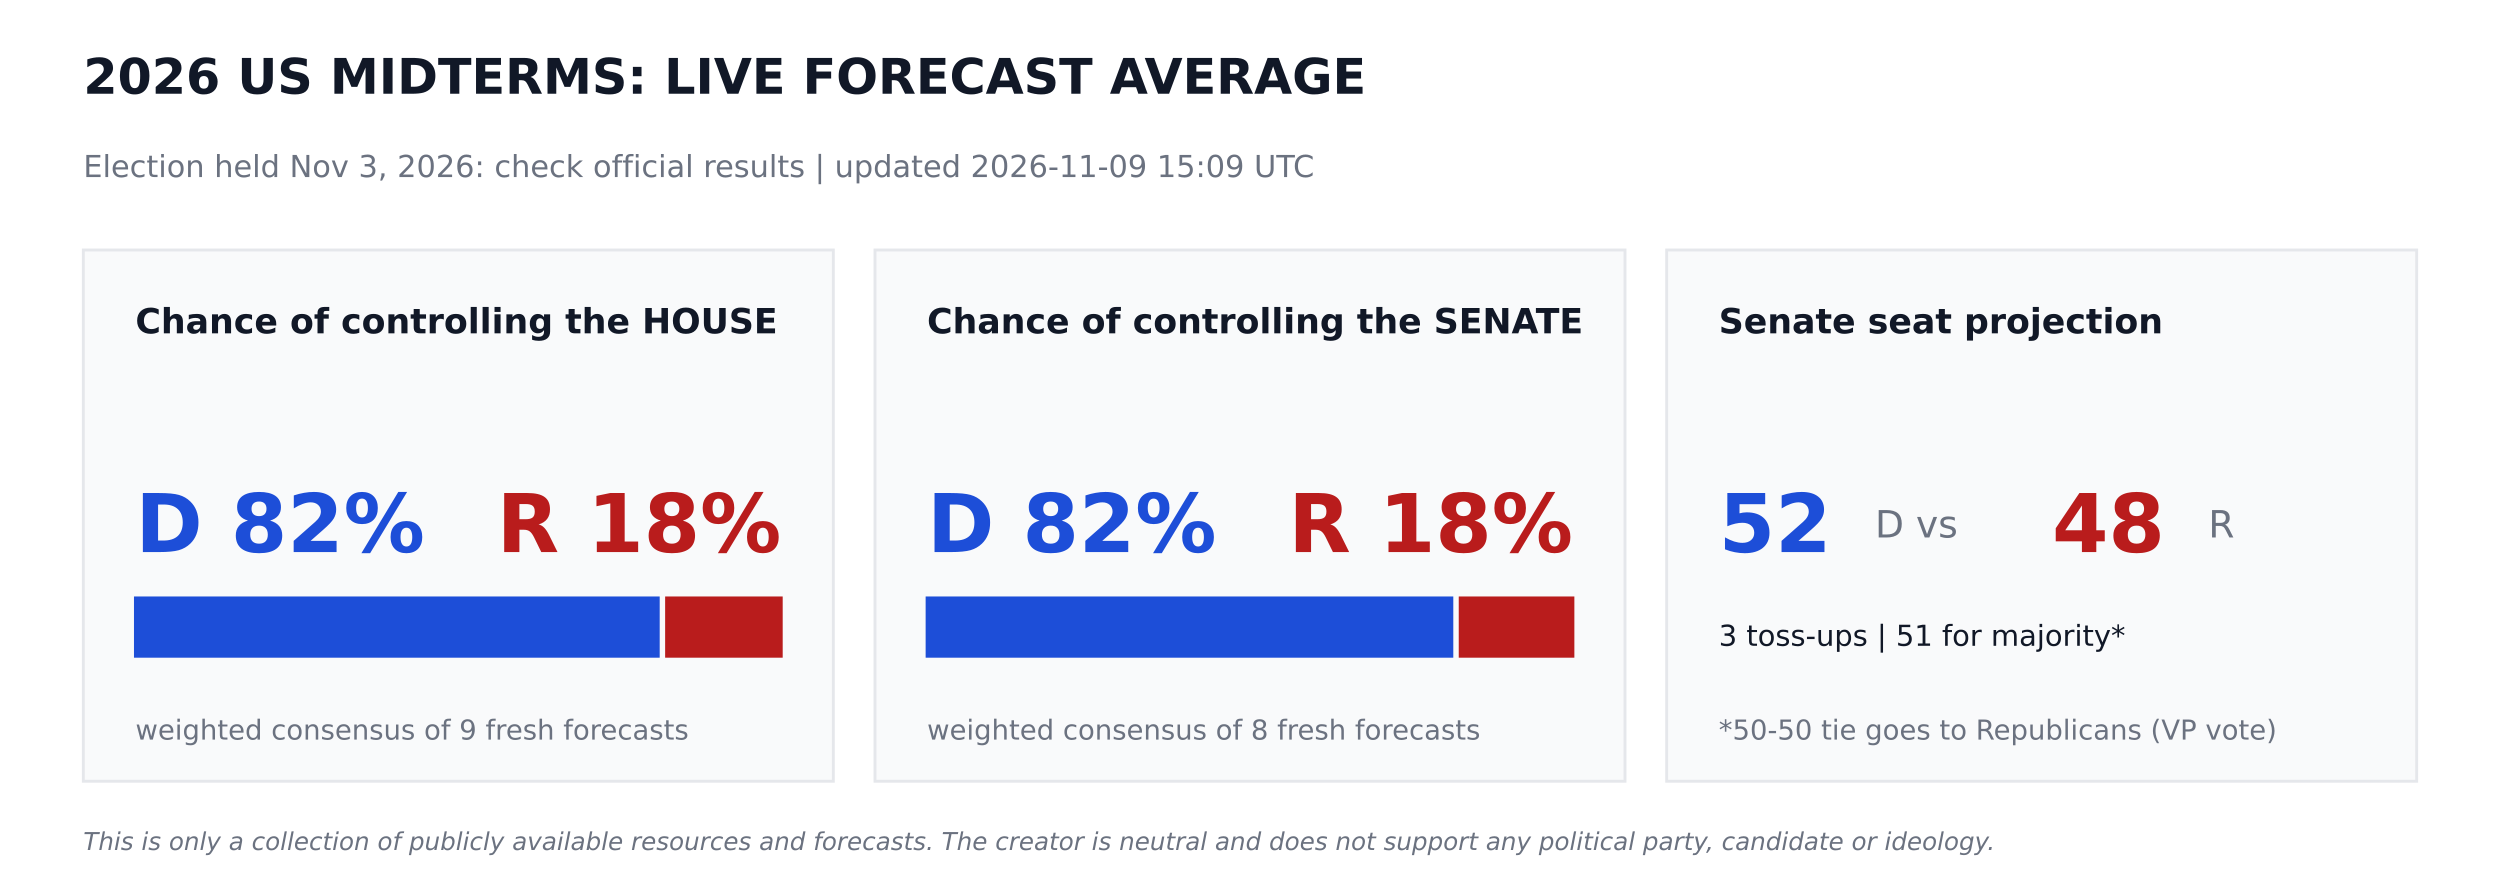
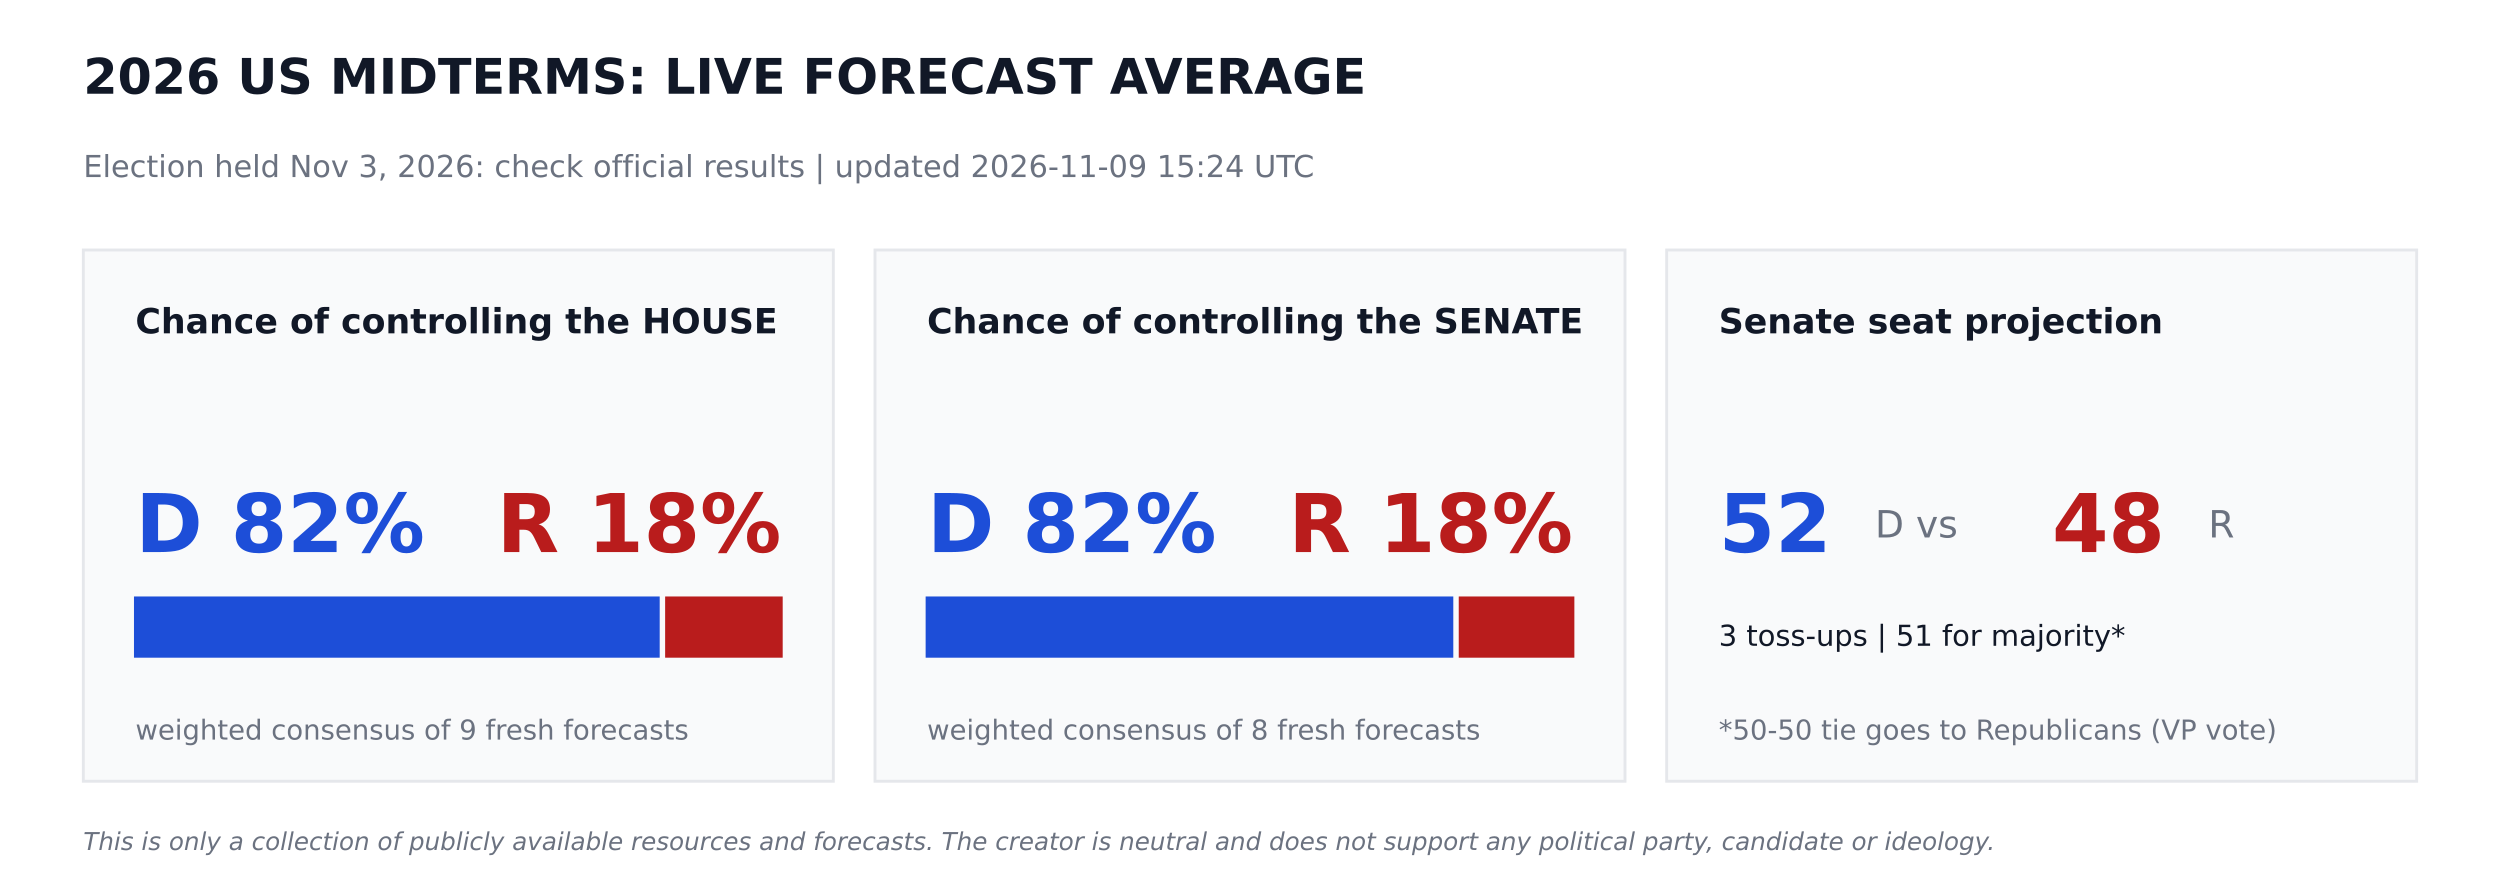
<svg xmlns="http://www.w3.org/2000/svg" width="864pt" height="302.4pt" viewBox="0 0 864 302.4" version="1.1">
  <defs>
    <style type="text/css">*{stroke-linejoin: round; stroke-linecap: butt}</style>
  </defs>
  <g id="figure_1">
    <g id="patch_1">
      <path d="M 0 302.4  L 864 302.4  L 864 0  L 0 0  z " style="fill: #ffffff" />
    </g>
    <g id="axes_1">
      <g id="patch_2">
-         <path d="M 28.8 270  L 288 270  L 288 86.4  L 28.8 86.4  z " clip-path="url(#pb9f41e7ea0)" style="fill: #f9fafb; stroke: #e5e7eb; stroke-linejoin: miter" />
+         <path d="M 28.8 270  L 288 270  L 288 86.4  L 28.8 86.4  z " clip-path="url(#p023c2628e8)" style="fill: #f9fafb; stroke: #e5e7eb; stroke-linejoin: miter" />
      </g>
      <g id="patch_3">
-         <path d="M 46.8 226.8  L 227.491 226.8  L 227.491 206.64  L 46.8 206.64  z " clip-path="url(#pb9f41e7ea0)" style="fill: #1d4ed8; stroke: #1d4ed8; stroke-linejoin: miter" />
+         <path d="M 46.8 226.8  L 227.491 226.8  L 227.491 206.64  L 46.8 206.64  z " clip-path="url(#p023c2628e8)" style="fill: #1d4ed8; stroke: #1d4ed8; stroke-linejoin: miter" />
      </g>
      <g id="patch_4">
-         <path d="M 230.371 226.8  L 270 226.8  L 270 206.64  L 230.371 206.64  z " clip-path="url(#pb9f41e7ea0)" style="fill: #b91c1c; stroke: #b91c1c; stroke-linejoin: miter" />
+         <path d="M 230.371 226.8  L 270 226.8  L 270 206.64  L 230.371 206.64  z " clip-path="url(#p023c2628e8)" style="fill: #b91c1c; stroke: #b91c1c; stroke-linejoin: miter" />
      </g>
      <g id="patch_5">
-         <path d="M 302.4 270  L 561.6 270  L 561.6 86.4  L 302.4 86.4  z " clip-path="url(#pb9f41e7ea0)" style="fill: #f9fafb; stroke: #e5e7eb; stroke-linejoin: miter" />
+         <path d="M 302.4 270  L 561.6 270  L 561.6 86.4  L 302.4 86.4  z " clip-path="url(#p023c2628e8)" style="fill: #f9fafb; stroke: #e5e7eb; stroke-linejoin: miter" />
      </g>
      <g id="patch_6">
-         <path d="M 320.4 226.8  L 501.761 226.8  L 501.761 206.64  L 320.4 206.64  z " clip-path="url(#pb9f41e7ea0)" style="fill: #1d4ed8; stroke: #1d4ed8; stroke-linejoin: miter" />
+         <path d="M 320.4 226.8  L 501.761 226.8  L 501.761 206.64  L 320.4 206.64  z " clip-path="url(#p023c2628e8)" style="fill: #1d4ed8; stroke: #1d4ed8; stroke-linejoin: miter" />
      </g>
      <g id="patch_7">
-         <path d="M 504.641 226.8  L 543.6 226.8  L 543.6 206.64  L 504.641 206.64  z " clip-path="url(#pb9f41e7ea0)" style="fill: #b91c1c; stroke: #b91c1c; stroke-linejoin: miter" />
+         <path d="M 504.641 226.8  L 543.6 226.8  L 543.6 206.64  L 504.641 206.64  z " clip-path="url(#p023c2628e8)" style="fill: #b91c1c; stroke: #b91c1c; stroke-linejoin: miter" />
      </g>
      <g id="patch_8">
-         <path d="M 576 270  L 835.2 270  L 835.2 86.4  L 576 86.4  z " clip-path="url(#pb9f41e7ea0)" style="fill: #f9fafb; stroke: #e5e7eb; stroke-linejoin: miter" />
+         <path d="M 576 270  L 835.2 270  L 835.2 86.4  L 576 86.4  z " clip-path="url(#p023c2628e8)" style="fill: #f9fafb; stroke: #e5e7eb; stroke-linejoin: miter" />
      </g>
      <g id="text_1">
        <text style="font-weight: 700; font-size: 17px; font-family: 'DejaVu Sans'; text-anchor: start; fill: #111827" x="28.8" y="32.4" transform="rotate(-0 28.8 32.4)">2026 US MIDTERMS: LIVE FORECAST AVERAGE</text>
      </g>
      <g id="text_2">
-         <text style="font-size: 10.5px; font-family: 'DejaVu Sans'; text-anchor: start; fill: #6b7280" x="28.8" y="61.2" transform="rotate(-0 28.8 61.2)">Election held Nov 3, 2026: check official results   |   updated 2026-11-09 15:09 UTC</text>
+         <text style="font-size: 10.5px; font-family: 'DejaVu Sans'; text-anchor: start; fill: #6b7280" x="28.8" y="61.2" transform="rotate(-0 28.8 61.2)">Election held Nov 3, 2026: check official results   |   updated 2026-11-09 15:24 UTC</text>
      </g>
      <g id="text_3">
        <text style="font-weight: 700; font-size: 12px; font-family: 'DejaVu Sans'; text-anchor: start; fill: #111827" x="46.8" y="115.2" transform="rotate(-0 46.8 115.2)">Chance of controlling the HOUSE</text>
      </g>
      <g id="text_4">
        <text style="font-weight: 700; font-size: 28px; font-family: 'DejaVu Sans'; text-anchor: start; fill: #1d4ed8" x="46.8" y="190.8" transform="rotate(-0 46.8 190.8)">D 82%</text>
      </g>
      <g id="text_5">
        <text style="font-weight: 700; font-size: 28px; font-family: 'DejaVu Sans'; text-anchor: end; fill: #b91c1c" x="270" y="190.8" transform="rotate(-0 270 190.8)">R 18%</text>
      </g>
      <g id="text_6">
        <text style="font-size: 9.5px; font-family: 'DejaVu Sans'; text-anchor: start; fill: #6b7280" x="46.8" y="255.6" transform="rotate(-0 46.8 255.6)">weighted consensus of 9 fresh forecasts</text>
      </g>
      <g id="text_7">
        <text style="font-weight: 700; font-size: 12px; font-family: 'DejaVu Sans'; text-anchor: start; fill: #111827" x="320.4" y="115.2" transform="rotate(-0 320.4 115.2)">Chance of controlling the SENATE</text>
      </g>
      <g id="text_8">
        <text style="font-weight: 700; font-size: 28px; font-family: 'DejaVu Sans'; text-anchor: start; fill: #1d4ed8" x="320.4" y="190.8" transform="rotate(-0 320.4 190.8)">D 82%</text>
      </g>
      <g id="text_9">
        <text style="font-weight: 700; font-size: 28px; font-family: 'DejaVu Sans'; text-anchor: end; fill: #b91c1c" x="543.6" y="190.8" transform="rotate(-0 543.6 190.8)">R 18%</text>
      </g>
      <g id="text_10">
        <text style="font-size: 9.5px; font-family: 'DejaVu Sans'; text-anchor: start; fill: #6b7280" x="320.4" y="255.6" transform="rotate(-0 320.4 255.6)">weighted consensus of 8 fresh forecasts</text>
      </g>
      <g id="text_11">
        <text style="font-weight: 700; font-size: 12px; font-family: 'DejaVu Sans'; text-anchor: start; fill: #111827" x="594" y="115.2" transform="rotate(-0 594 115.2)">Senate seat projection</text>
      </g>
      <g id="text_12">
        <text style="font-weight: 700; font-size: 28px; font-family: 'DejaVu Sans'; text-anchor: start; fill: #1d4ed8" x="594" y="190.8" transform="rotate(-0 594 190.8)">52</text>
      </g>
      <g id="text_13">
        <text style="font-size: 13px; font-family: 'DejaVu Sans'; text-anchor: start; fill: #6b7280" x="648" y="185.76" transform="rotate(-0 648 185.76)">D  vs</text>
      </g>
      <g id="text_14">
        <text style="font-weight: 700; font-size: 28px; font-family: 'DejaVu Sans'; text-anchor: start; fill: #b91c1c" x="709.2" y="190.8" transform="rotate(-0 709.2 190.8)">48</text>
      </g>
      <g id="text_15">
        <text style="font-size: 13px; font-family: 'DejaVu Sans'; text-anchor: start; fill: #6b7280" x="763.2" y="185.76" transform="rotate(-0 763.2 185.76)">R</text>
      </g>
      <g id="text_16">
        <text style="font-size: 10px; font-family: 'DejaVu Sans'; text-anchor: start; fill: #111827" x="594" y="223.2" transform="rotate(-0 594 223.2)">3 toss-ups  |  51 for majority*</text>
      </g>
      <g id="text_17">
        <text style="font-size: 9.5px; font-family: 'DejaVu Sans'; text-anchor: start; fill: #6b7280" x="594" y="255.6" transform="rotate(-0 594 255.6)">*50-50 tie goes to Republicans (VP vote)</text>
      </g>
      <g id="text_18">
        <text style="font-style: italic; font-size: 8.5px; font-family: 'DejaVu Sans'; text-anchor: start; fill: #6b7280" x="28.8" y="293.76" transform="rotate(-0 28.8 293.76)">This is only a collection of publicly available resources and forecasts. The creator is neutral and does not support any political party, candidate or ideology.</text>
      </g>
    </g>
  </g>
  <defs>
-     <clipPath id="pb9f41e7ea0">
+     <clipPath id="p023c2628e8">
      <rect x="0" y="0" width="864" height="302.4" />
    </clipPath>
  </defs>
</svg>
